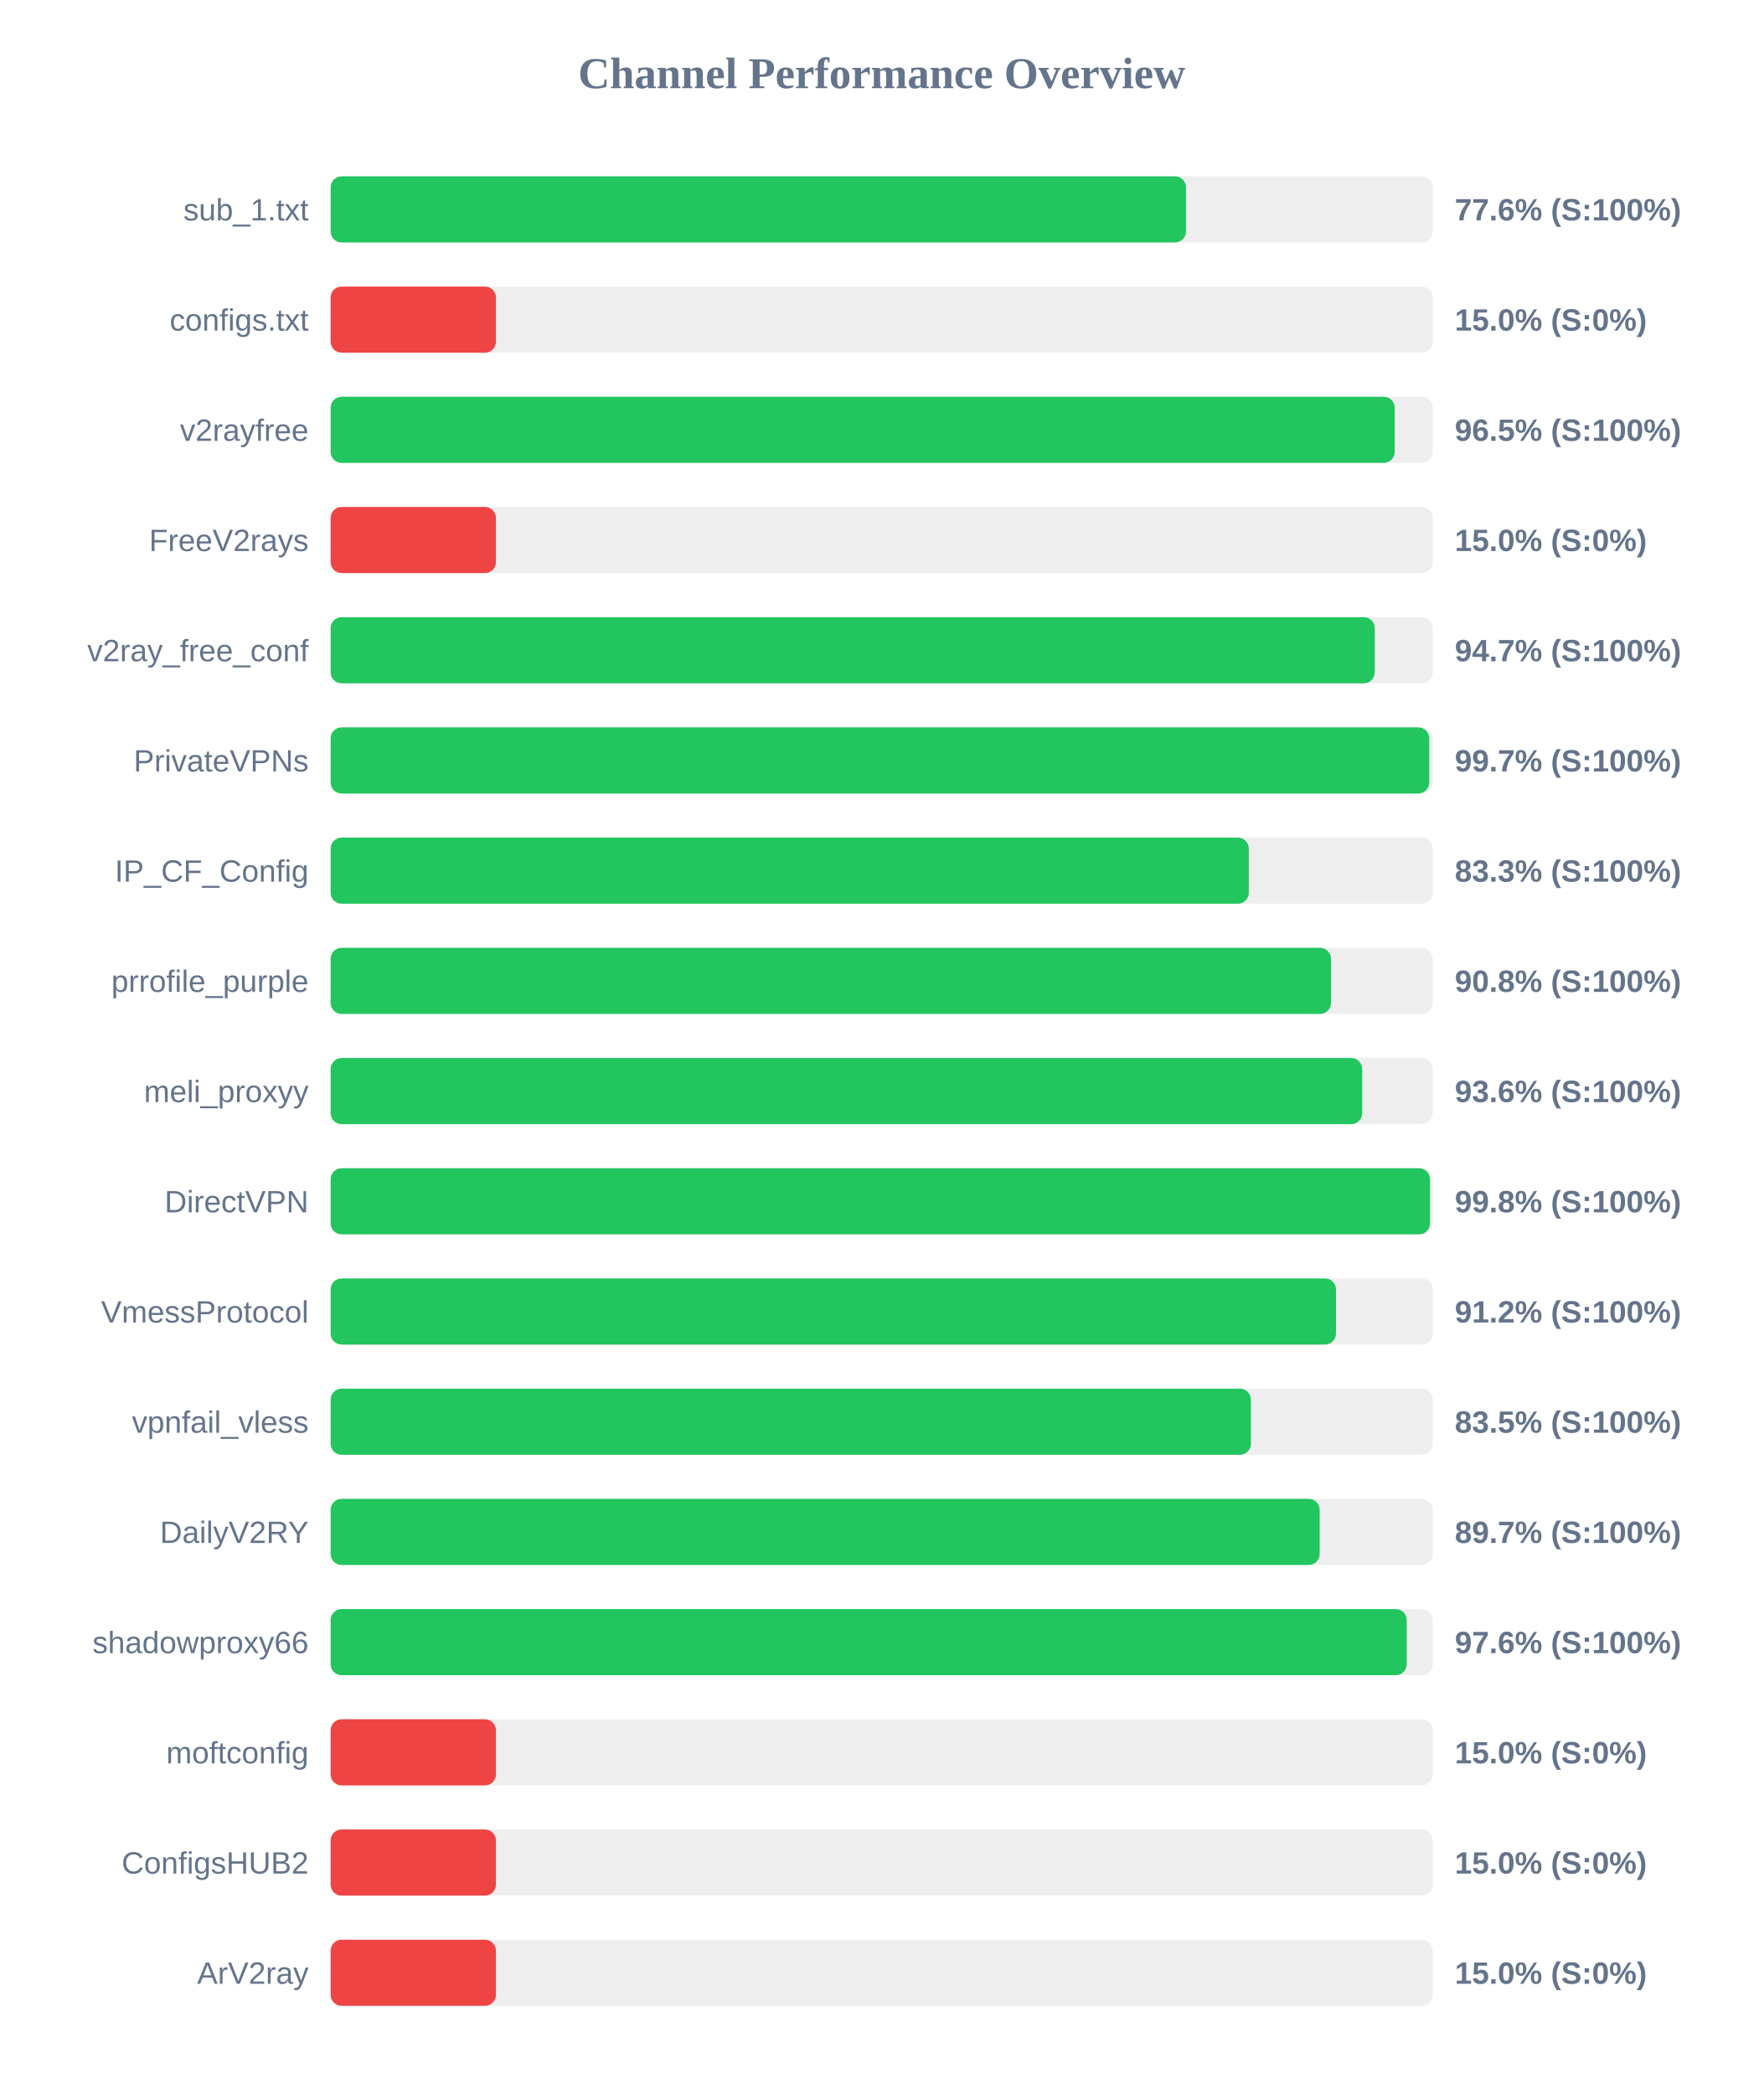
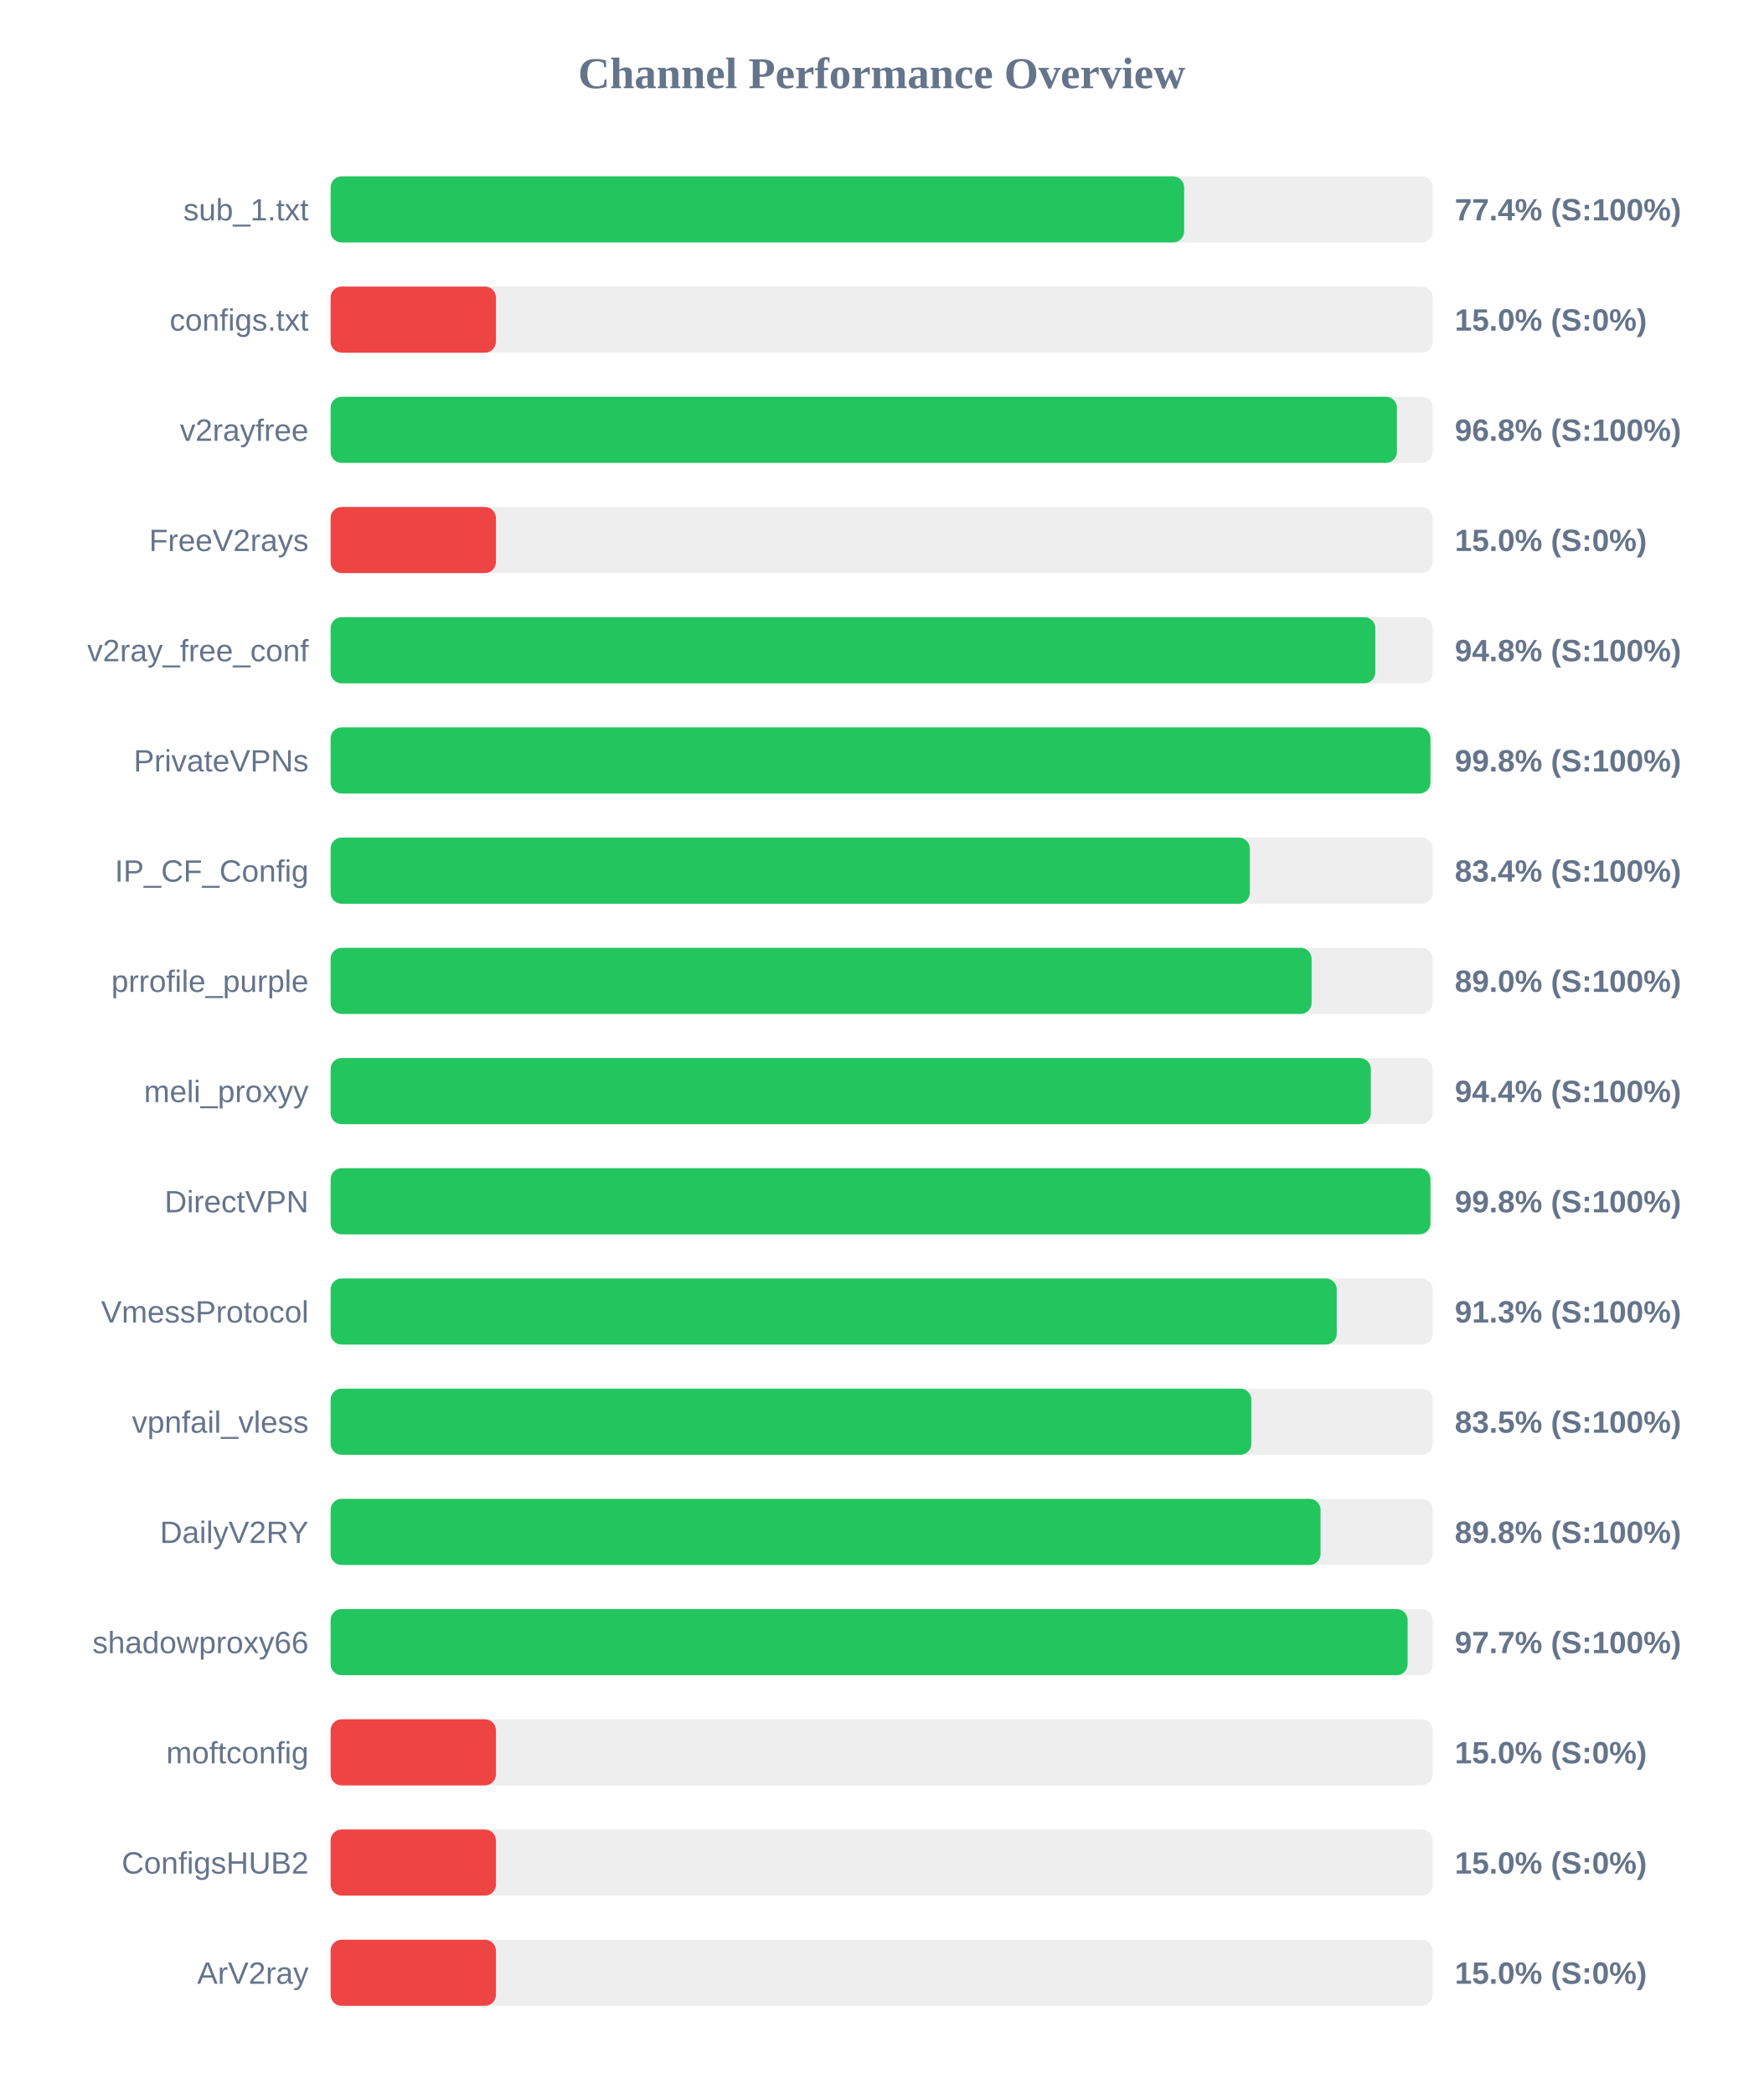
<svg xmlns="http://www.w3.org/2000/svg" width="800" height="950" version="1.1">
  <style>
        .row { font: 14px Arial; fill: #64748b; }
        .score { font: bold 14px Arial; fill: #64748b; }
    </style>
  <text x="400" y="40" text-anchor="middle" font-size="20px" font-weight="bold" fill="#64748b">Channel Performance Overview</text>
  <rect x="150" y="80" width="500" height="30" fill="#eee" rx="5" />
-   <rect x="150" y="80" width="388.05" height="30" fill="#22c55e" rx="5" />
+   <rect x="150" y="80" width="387.2" height="30" fill="#22c55e" rx="5" />
  <text x="140" y="100" text-anchor="end" class="row">sub_1.txt</text>
-   <text x="660" y="100" text-anchor="start" class="score">77.6% (S:100%)</text>
+   <text x="660" y="100" text-anchor="start" class="score">77.4% (S:100%)</text>
  <rect x="150" y="130" width="500" height="30" fill="#eee" rx="5" />
  <rect x="150" y="130" width="75.0" height="30" fill="#ef4444" rx="5" />
  <text x="140" y="150" text-anchor="end" class="row">configs.txt</text>
  <text x="660" y="150" text-anchor="start" class="score">15.0% (S:0%)</text>
  <rect x="150" y="180" width="500" height="30" fill="#eee" rx="5" />
-   <rect x="150" y="180" width="482.75" height="30" fill="#22c55e" rx="5" />
+   <rect x="150" y="180" width="483.75" height="30" fill="#22c55e" rx="5" />
  <text x="140" y="200" text-anchor="end" class="row">v2rayfree</text>
-   <text x="660" y="200" text-anchor="start" class="score">96.5% (S:100%)</text>
+   <text x="660" y="200" text-anchor="start" class="score">96.8% (S:100%)</text>
  <rect x="150" y="230" width="500" height="30" fill="#eee" rx="5" />
  <rect x="150" y="230" width="75.0" height="30" fill="#ef4444" rx="5" />
  <text x="140" y="250" text-anchor="end" class="row">FreeV2rays</text>
  <text x="660" y="250" text-anchor="start" class="score">15.0% (S:0%)</text>
  <rect x="150" y="280" width="500" height="30" fill="#eee" rx="5" />
-   <rect x="150" y="280" width="473.7" height="30" fill="#22c55e" rx="5" />
+   <rect x="150" y="280" width="473.95" height="30" fill="#22c55e" rx="5" />
  <text x="140" y="300" text-anchor="end" class="row">v2ray_free_conf</text>
-   <text x="660" y="300" text-anchor="start" class="score">94.7% (S:100%)</text>
+   <text x="660" y="300" text-anchor="start" class="score">94.8% (S:100%)</text>
  <rect x="150" y="330" width="500" height="30" fill="#eee" rx="5" />
-   <rect x="150" y="330" width="498.4" height="30" fill="#22c55e" rx="5" />
+   <rect x="150" y="330" width="498.95" height="30" fill="#22c55e" rx="5" />
  <text x="140" y="350" text-anchor="end" class="row">PrivateVPNs</text>
-   <text x="660" y="350" text-anchor="start" class="score">99.7% (S:100%)</text>
+   <text x="660" y="350" text-anchor="start" class="score">99.8% (S:100%)</text>
  <rect x="150" y="380" width="500" height="30" fill="#eee" rx="5" />
-   <rect x="150" y="380" width="416.55" height="30" fill="#22c55e" rx="5" />
+   <rect x="150" y="380" width="417.0" height="30" fill="#22c55e" rx="5" />
  <text x="140" y="400" text-anchor="end" class="row">IP_CF_Config</text>
-   <text x="660" y="400" text-anchor="start" class="score">83.3% (S:100%)</text>
+   <text x="660" y="400" text-anchor="start" class="score">83.4% (S:100%)</text>
  <rect x="150" y="430" width="500" height="30" fill="#eee" rx="5" />
-   <rect x="150" y="430" width="453.85" height="30" fill="#22c55e" rx="5" />
+   <rect x="150" y="430" width="445.05" height="30" fill="#22c55e" rx="5" />
  <text x="140" y="450" text-anchor="end" class="row">prrofile_purple</text>
-   <text x="660" y="450" text-anchor="start" class="score">90.8% (S:100%)</text>
+   <text x="660" y="450" text-anchor="start" class="score">89.0% (S:100%)</text>
  <rect x="150" y="480" width="500" height="30" fill="#eee" rx="5" />
-   <rect x="150" y="480" width="468.0" height="30" fill="#22c55e" rx="5" />
+   <rect x="150" y="480" width="471.9" height="30" fill="#22c55e" rx="5" />
  <text x="140" y="500" text-anchor="end" class="row">meli_proxyy</text>
-   <text x="660" y="500" text-anchor="start" class="score">93.6% (S:100%)</text>
+   <text x="660" y="500" text-anchor="start" class="score">94.4% (S:100%)</text>
  <rect x="150" y="530" width="500" height="30" fill="#eee" rx="5" />
-   <rect x="150" y="530" width="498.75" height="30" fill="#22c55e" rx="5" />
+   <rect x="150" y="530" width="498.95" height="30" fill="#22c55e" rx="5" />
  <text x="140" y="550" text-anchor="end" class="row">DirectVPN</text>
  <text x="660" y="550" text-anchor="start" class="score">99.8% (S:100%)</text>
  <rect x="150" y="580" width="500" height="30" fill="#eee" rx="5" />
-   <rect x="150" y="580" width="456.1" height="30" fill="#22c55e" rx="5" />
+   <rect x="150" y="580" width="456.45" height="30" fill="#22c55e" rx="5" />
  <text x="140" y="600" text-anchor="end" class="row">VmessProtocol</text>
-   <text x="660" y="600" text-anchor="start" class="score">91.2% (S:100%)</text>
+   <text x="660" y="600" text-anchor="start" class="score">91.3% (S:100%)</text>
  <rect x="150" y="630" width="500" height="30" fill="#eee" rx="5" />
-   <rect x="150" y="630" width="417.5" height="30" fill="#22c55e" rx="5" />
+   <rect x="150" y="630" width="417.7" height="30" fill="#22c55e" rx="5" />
  <text x="140" y="650" text-anchor="end" class="row">vpnfail_vless</text>
  <text x="660" y="650" text-anchor="start" class="score">83.5% (S:100%)</text>
  <rect x="150" y="680" width="500" height="30" fill="#eee" rx="5" />
-   <rect x="150" y="680" width="448.7" height="30" fill="#22c55e" rx="5" />
+   <rect x="150" y="680" width="449.1" height="30" fill="#22c55e" rx="5" />
  <text x="140" y="700" text-anchor="end" class="row">DailyV2RY</text>
-   <text x="660" y="700" text-anchor="start" class="score">89.7% (S:100%)</text>
+   <text x="660" y="700" text-anchor="start" class="score">89.8% (S:100%)</text>
  <rect x="150" y="730" width="500" height="30" fill="#eee" rx="5" />
-   <rect x="150" y="730" width="488.2" height="30" fill="#22c55e" rx="5" />
+   <rect x="150" y="730" width="488.6" height="30" fill="#22c55e" rx="5" />
  <text x="140" y="750" text-anchor="end" class="row">shadowproxy66</text>
-   <text x="660" y="750" text-anchor="start" class="score">97.6% (S:100%)</text>
+   <text x="660" y="750" text-anchor="start" class="score">97.7% (S:100%)</text>
  <rect x="150" y="780" width="500" height="30" fill="#eee" rx="5" />
  <rect x="150" y="780" width="75.0" height="30" fill="#ef4444" rx="5" />
  <text x="140" y="800" text-anchor="end" class="row">moftconfig</text>
  <text x="660" y="800" text-anchor="start" class="score">15.0% (S:0%)</text>
  <rect x="150" y="830" width="500" height="30" fill="#eee" rx="5" />
  <rect x="150" y="830" width="75.0" height="30" fill="#ef4444" rx="5" />
  <text x="140" y="850" text-anchor="end" class="row">ConfigsHUB2</text>
  <text x="660" y="850" text-anchor="start" class="score">15.0% (S:0%)</text>
  <rect x="150" y="880" width="500" height="30" fill="#eee" rx="5" />
  <rect x="150" y="880" width="75.0" height="30" fill="#ef4444" rx="5" />
  <text x="140" y="900" text-anchor="end" class="row">ArV2ray</text>
  <text x="660" y="900" text-anchor="start" class="score">15.0% (S:0%)</text>
</svg>
